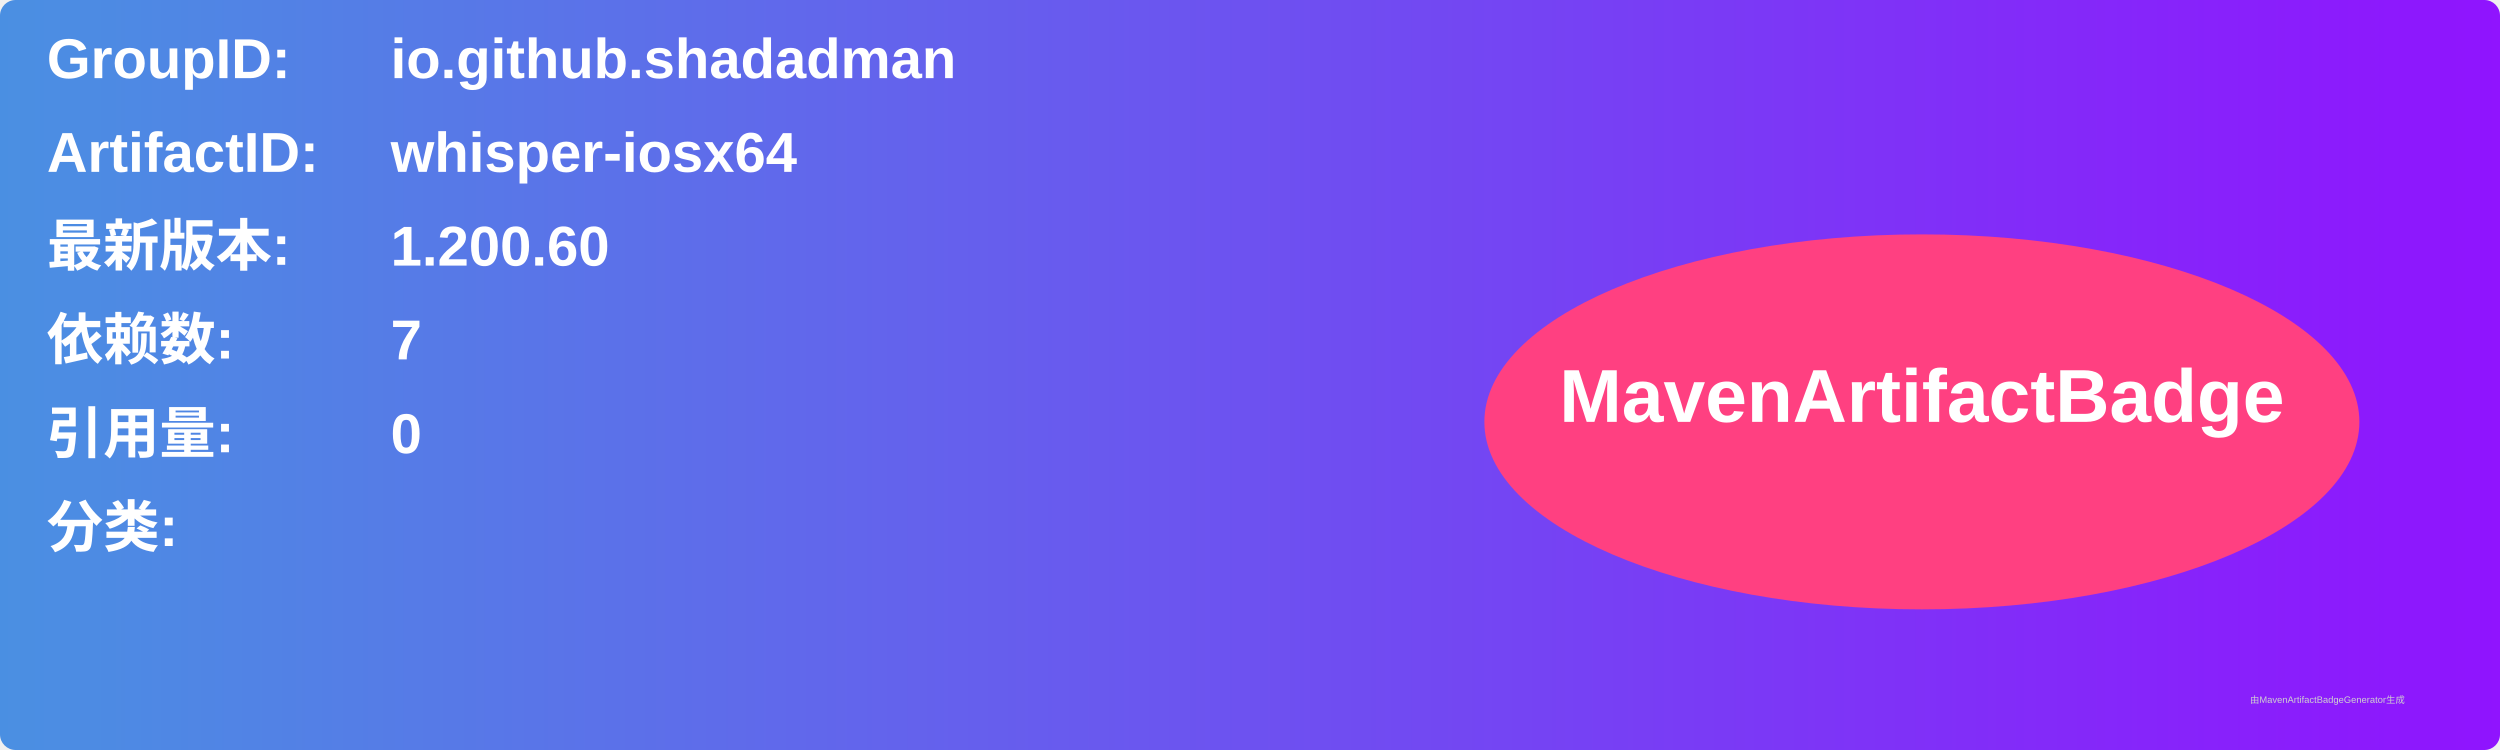
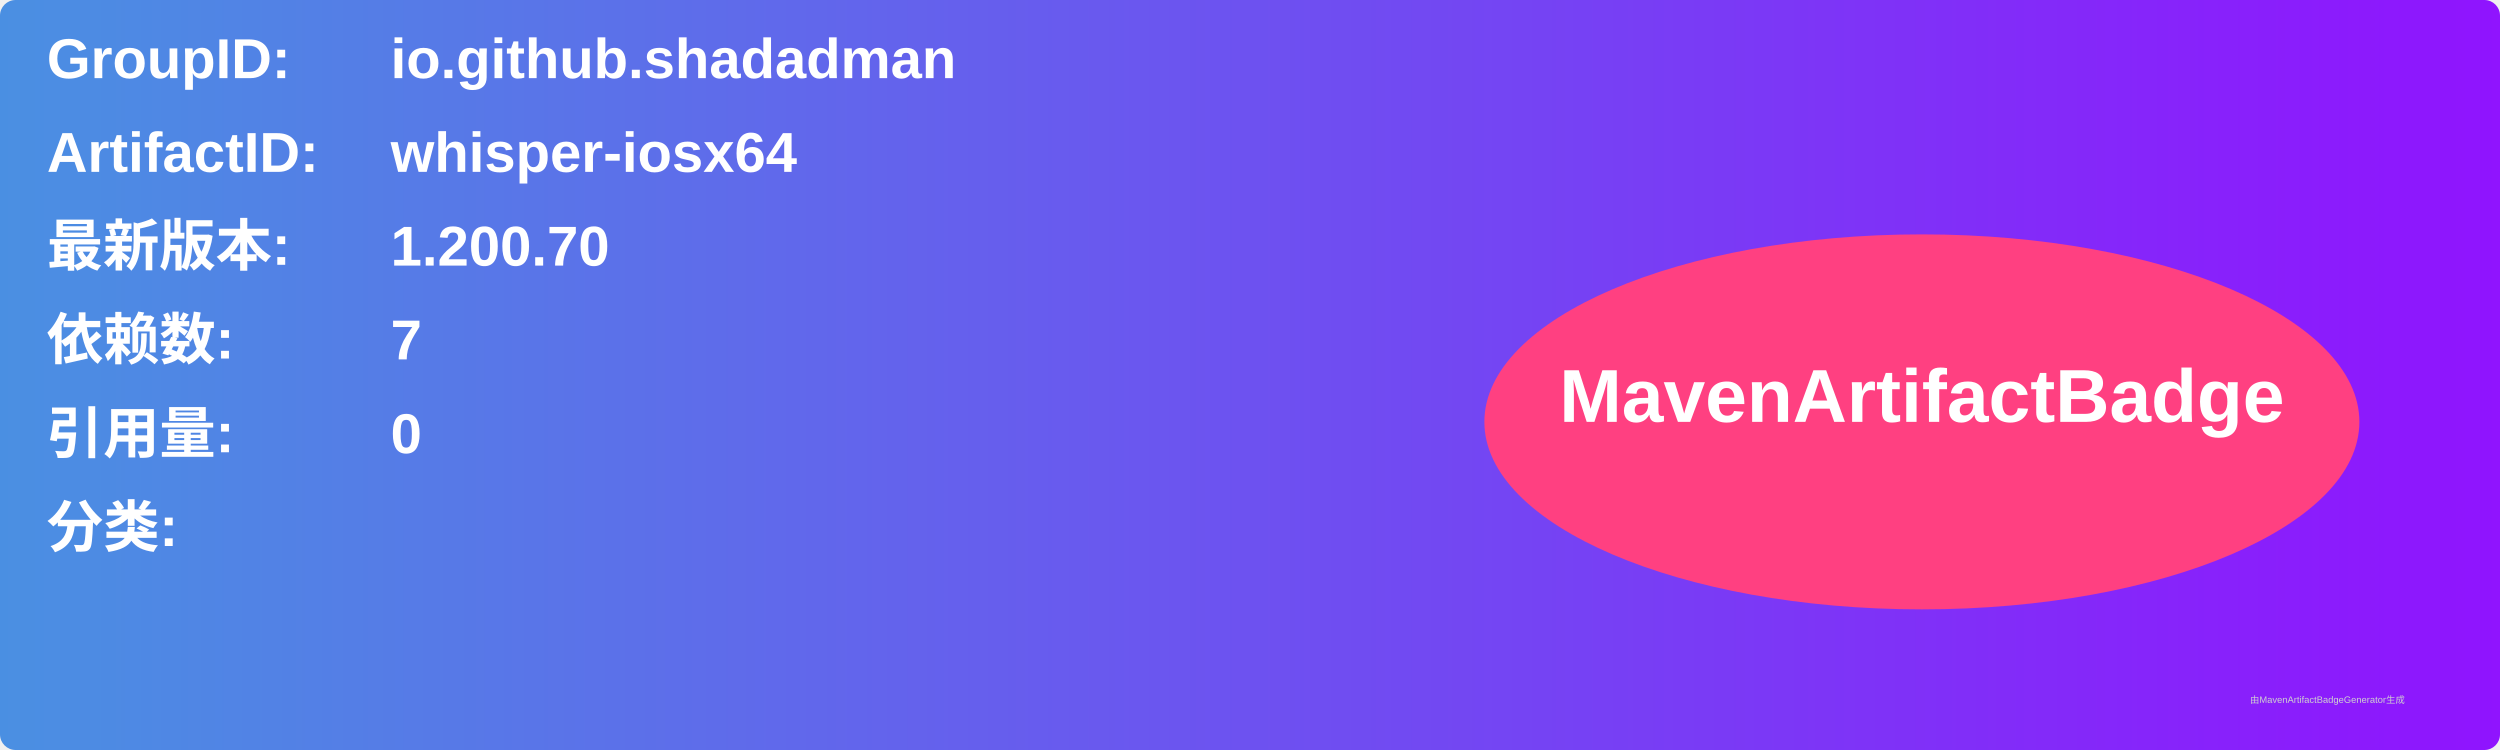
<svg xmlns="http://www.w3.org/2000/svg" width="800" height="240" viewBox="0 0 800 240">
  <linearGradient id="grad" x1="0%" y1="0%" x2="100%" y2="0%">
    <stop offset="0%" stop-color="#4a90e2" />
    <stop offset="100%" stop-color="#9013fe" />
  </linearGradient>
  <rect width="100%" height="100%" rx="5" ry="5" fill="url(#grad)" />
  <g transform="translate(15, 15)">
    <text x="0" y="10" font-family="Arial" font-size="18" fill="white" font-weight="bold" width="260">GroupID:</text>
    <text x="110" y="10" font-family="Arial" font-size="18" fill="white" font-weight="bold" width="460">io.github.shadadman</text>
    <text x="0" y="40" font-family="Arial" font-size="18" fill="white" font-weight="bold" width="260">ArtifactID:</text>
    <text x="110" y="40" font-family="Arial" font-size="18" fill="white" font-weight="bold" width="460">whisper-iosx64</text>
    <text x="0" y="70" font-family="Arial" font-size="18" fill="white" font-weight="bold">最新版本:</text>
    <text x="110" y="70" font-family="Arial" font-size="18" fill="white" font-weight="bold">
-       <tspan font-weight="bold">1.200.60</tspan>
+       <tspan font-weight="bold">1.200.70</tspan>
    </text>
    <text x="0" y="100" font-family="Arial" font-size="18" fill="white" font-weight="bold">依赖数: </text>
    <text x="110" y="100" font-family="Arial" font-size="18" fill="white">
      <tspan font-weight="bold">7</tspan>
    </text>
    <text x="0" y="130" font-family="Arial" font-size="18" fill="white" font-weight="bold">引用量: </text>
    <text x="110" y="130" font-family="Arial" font-size="18" fill="white">
      <tspan font-weight="bold">0</tspan>
    </text>
    <text x="0" y="160" font-family="Arial" font-size="18" fill="white" font-weight="bold">分类:</text>
    <text x="10" y="190" font-family="Arial" font-size="10" fill="white">
      <tspan font-weight="bold" />
    </text>
    <ellipse cx="600" cy="120" rx="140" ry="60" fill="#ff4081" />
    <text x="600" y="120" text-anchor="middle" font-family="Arial" font-size="24" fill="white" font-weight="bold">MavenArtifactBadge</text>
  </g>
  <text x="720" y="225" font-family="Arial" font-size="3" fill="#d0d0d0">由MavenArtifactBadgeGenerator生成</text>
</svg>
